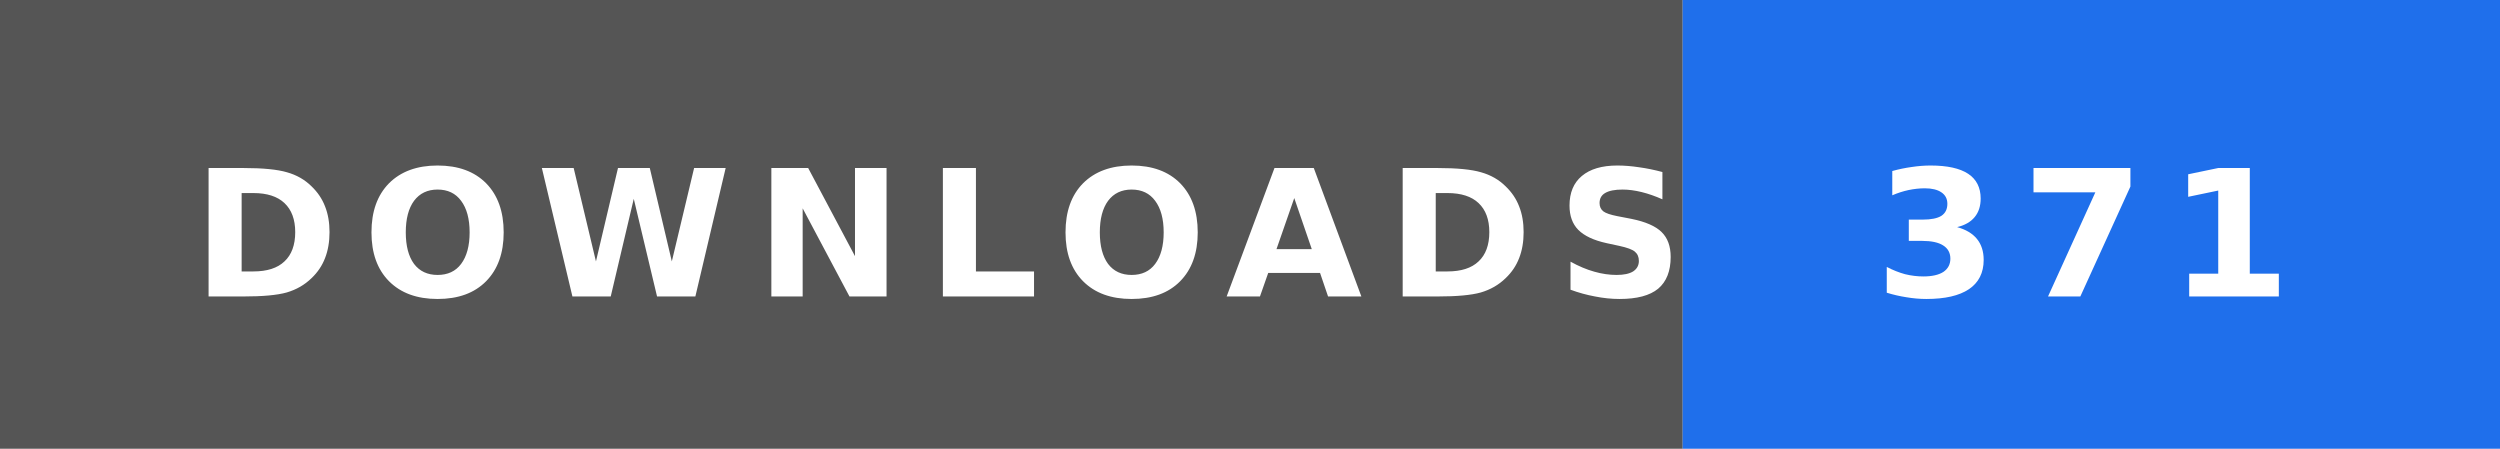
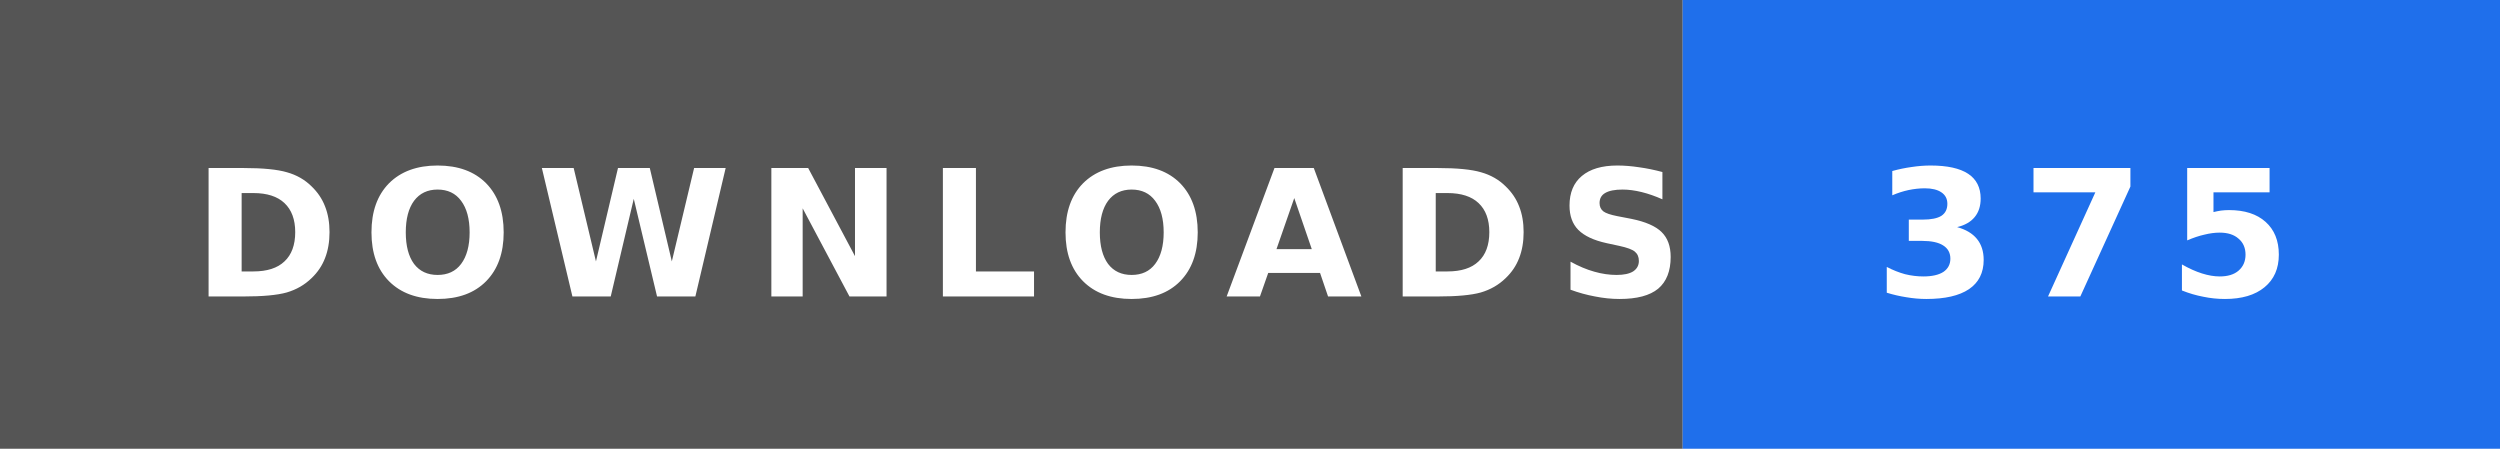
- <svg xmlns="http://www.w3.org/2000/svg" width="156" height="28" role="img" aria-label="DOWNLOADS: 371">
+ <svg xmlns="http://www.w3.org/2000/svg" width="156" height="28" role="img" aria-label="DOWNLOADS: 375">
  <rect width="105" height="28" fill="#555" />
  <rect x="105" width="51" height="28" fill="#1f6feb" />
  <text x="12" y="18.5" textLength="81" lengthAdjust="spacingAndGlyphs" font-family="Verdana,'DejaVu Sans',sans-serif" font-size="11" font-weight="bold" letter-spacing="1.5" fill="#fff">DOWNLOADS</text>
-   <text x="117" y="18.5" textLength="27" lengthAdjust="spacingAndGlyphs" font-family="Verdana,'DejaVu Sans',sans-serif" font-size="11" font-weight="bold" letter-spacing="1.5" fill="#fff">371</text>
+   <text x="117" y="18.5" textLength="27" lengthAdjust="spacingAndGlyphs" font-family="Verdana,'DejaVu Sans',sans-serif" font-size="11" font-weight="bold" letter-spacing="1.5" fill="#fff">375</text>
</svg>
